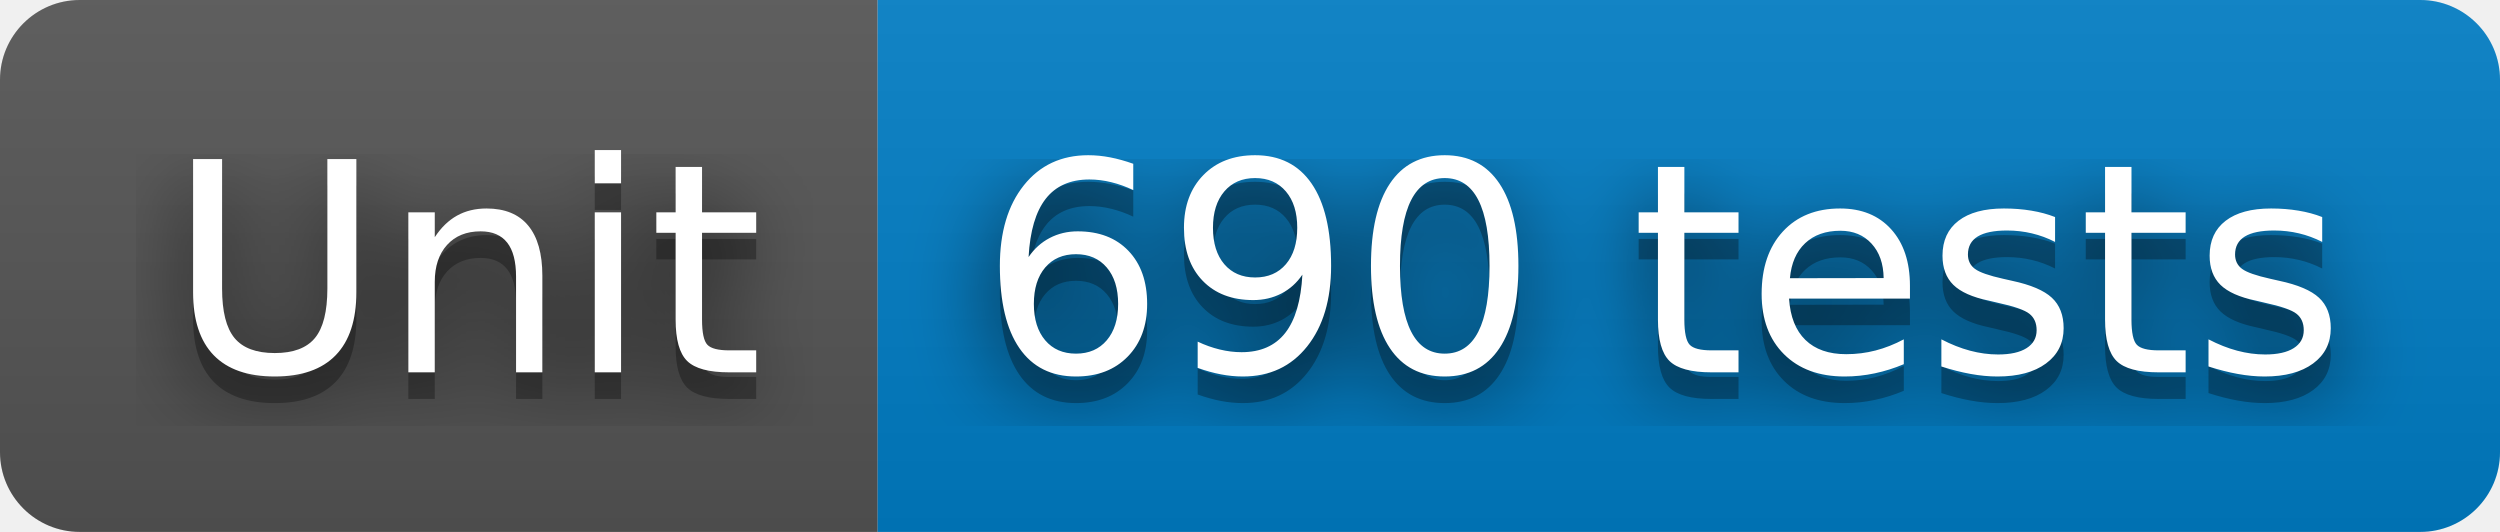
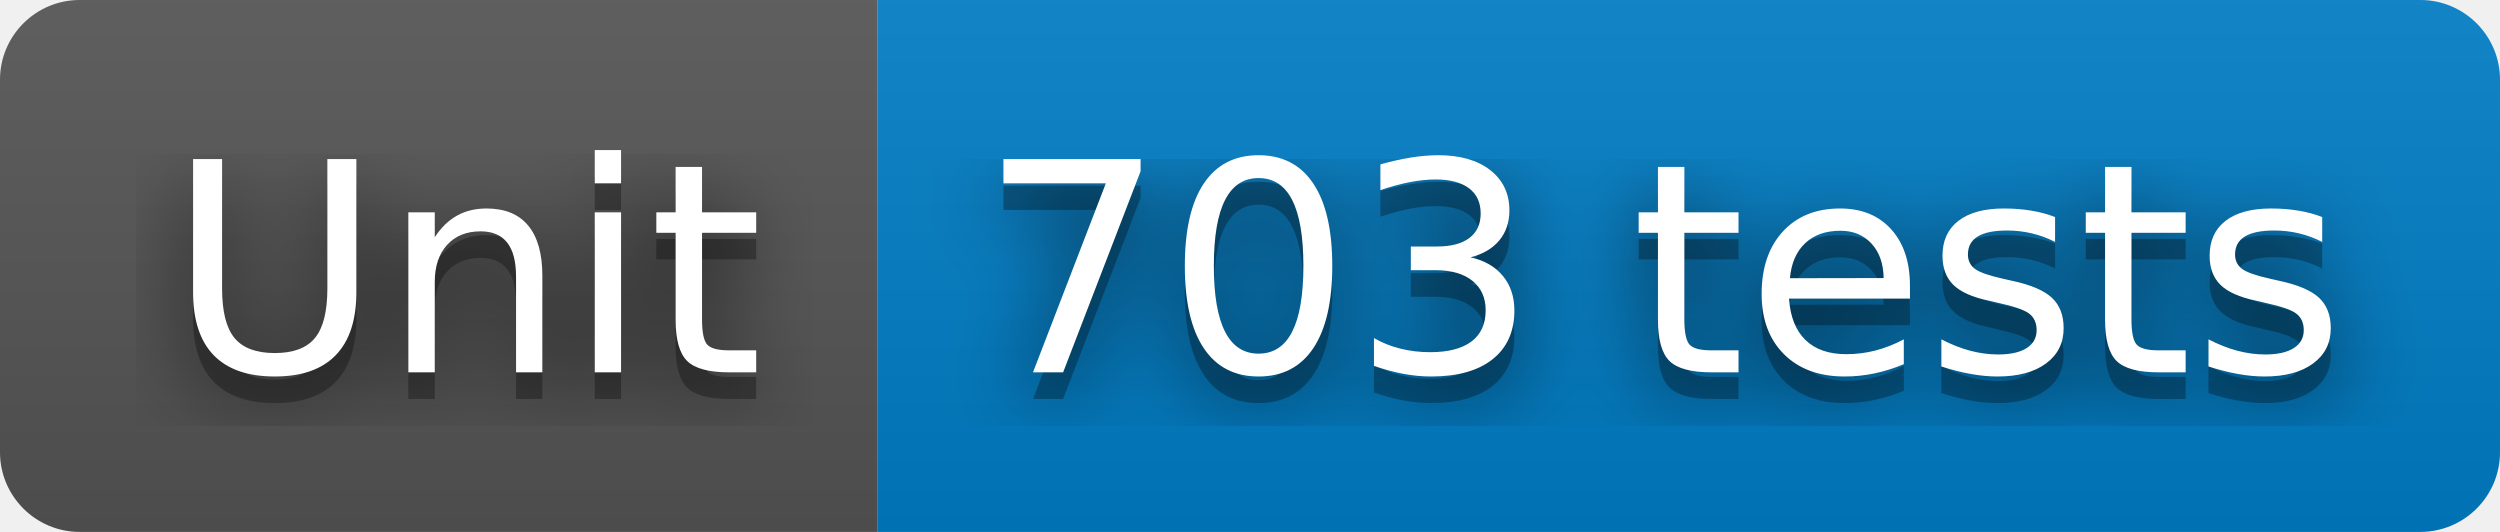
- <svg xmlns="http://www.w3.org/2000/svg" width="94" height="20" role="img" aria-label="Unit: 690 tests">
+ <svg xmlns="http://www.w3.org/2000/svg" width="94" height="20" role="img" aria-label="Unit: 703 tests">
  <filter id="blur">
    <feGaussianBlur stdDeviation="16" />
  </filter>
  <linearGradient id="s" x2="0" y2="100%">
    <stop offset="0" stop-color="#bbb" stop-opacity=".1" />
    <stop offset="1" stop-opacity=".1" />
  </linearGradient>
  <clipPath id="r">
    <rect width="94" height="20" rx="3" />
  </clipPath>
  <g clip-path="url(#r)">
    <rect width="33" height="20" fill="#555" />
    <rect x="33" width="61" height="20" fill="#007ec6" />
    <rect width="94" height="20" fill="url(#s)" />
  </g>
  <g fill="#fff" text-anchor="middle" font-family="Verdana,Geneva,DejaVu Sans,sans-serif" text-rendering="geometricPrecision" font-size="110">
    <g transform="scale(.1)">
      <g aria-hidden="true" fill="#010101">
        <text x="175" y="150" fill-opacity=".8" filter="url(#blur)" textLength="230">Unit</text>
        <text x="175" y="150" fill-opacity=".3" textLength="230">Unit</text>
      </g>
      <text x="175" y="140" textLength="230">Unit</text>
    </g>
    <g transform="scale(.1)">
      <g aria-hidden="true" fill="#010101">
-         <text x="625" y="150" fill-opacity=".8" filter="url(#blur)" textLength="510">690 tests</text>
-         <text x="625" y="150" fill-opacity=".3" textLength="510">690 tests</text>
+         <text x="625" y="150" fill-opacity=".8" filter="url(#blur)" textLength="510">703 tests</text>
+         <text x="625" y="150" fill-opacity=".3" textLength="510">703 tests</text>
      </g>
-       <text x="625" y="140" textLength="510">690 tests</text>
+       <text x="625" y="140" textLength="510">703 tests</text>
    </g>
  </g>
</svg>
